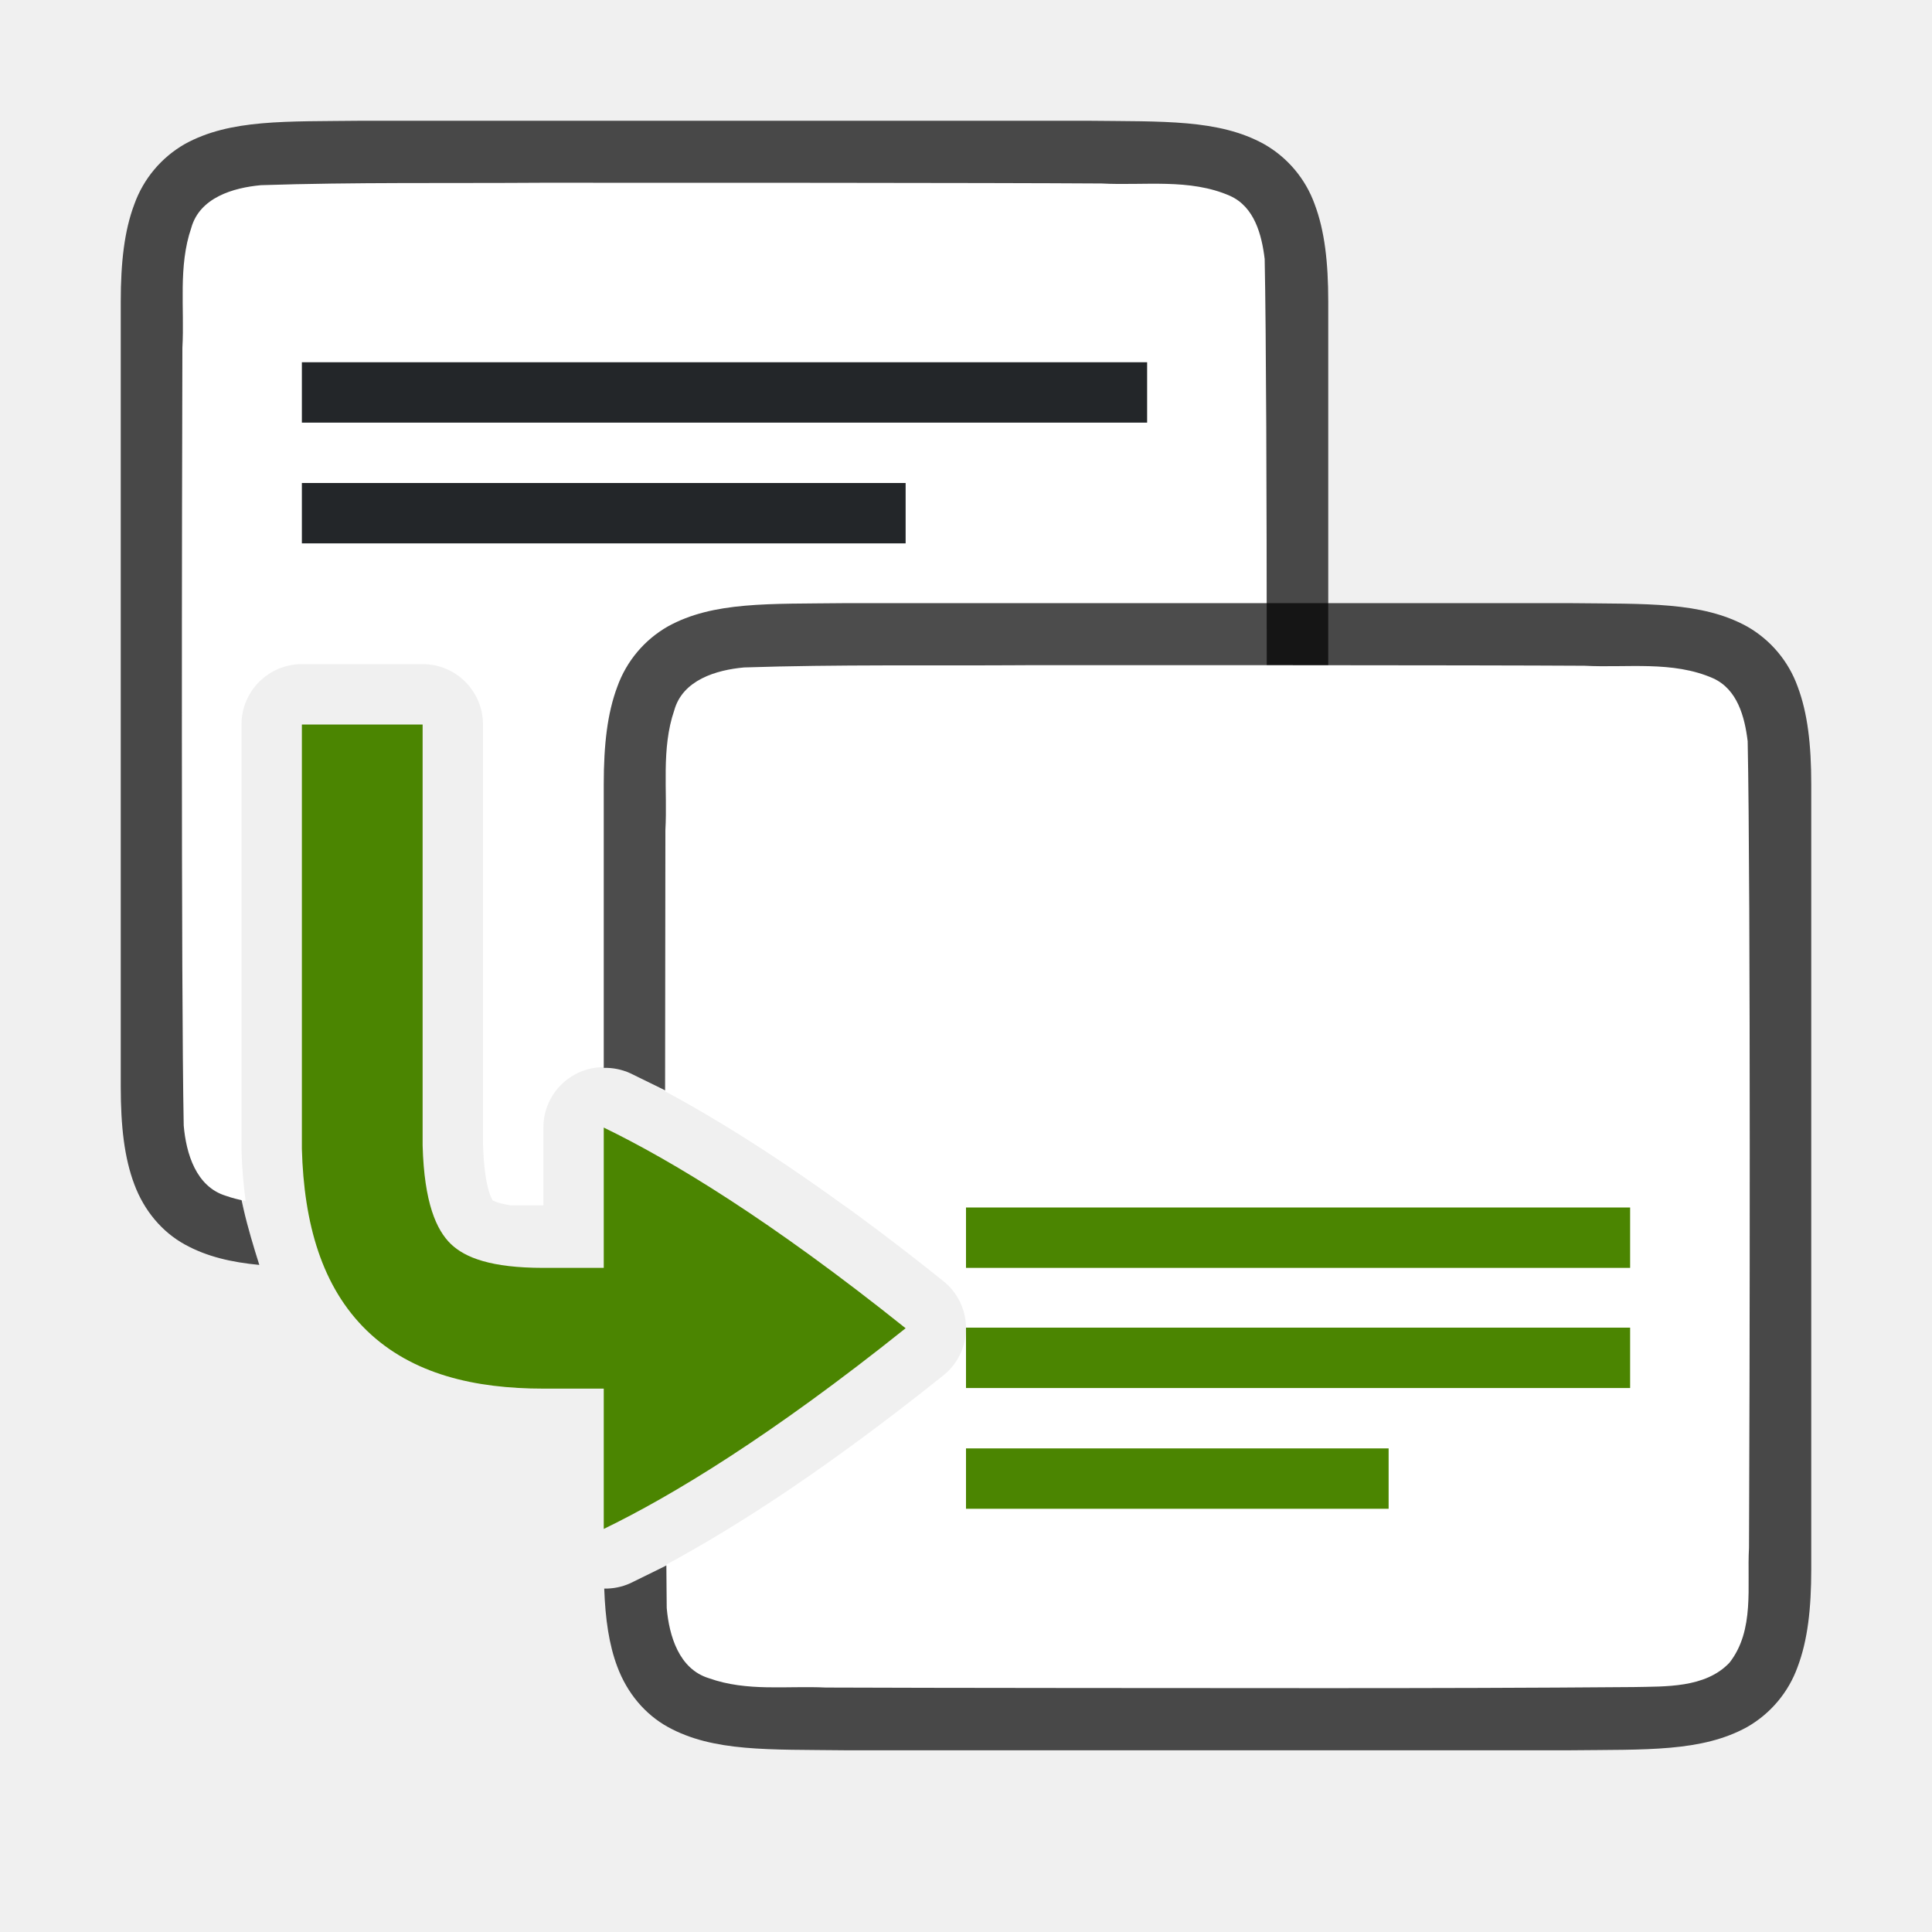
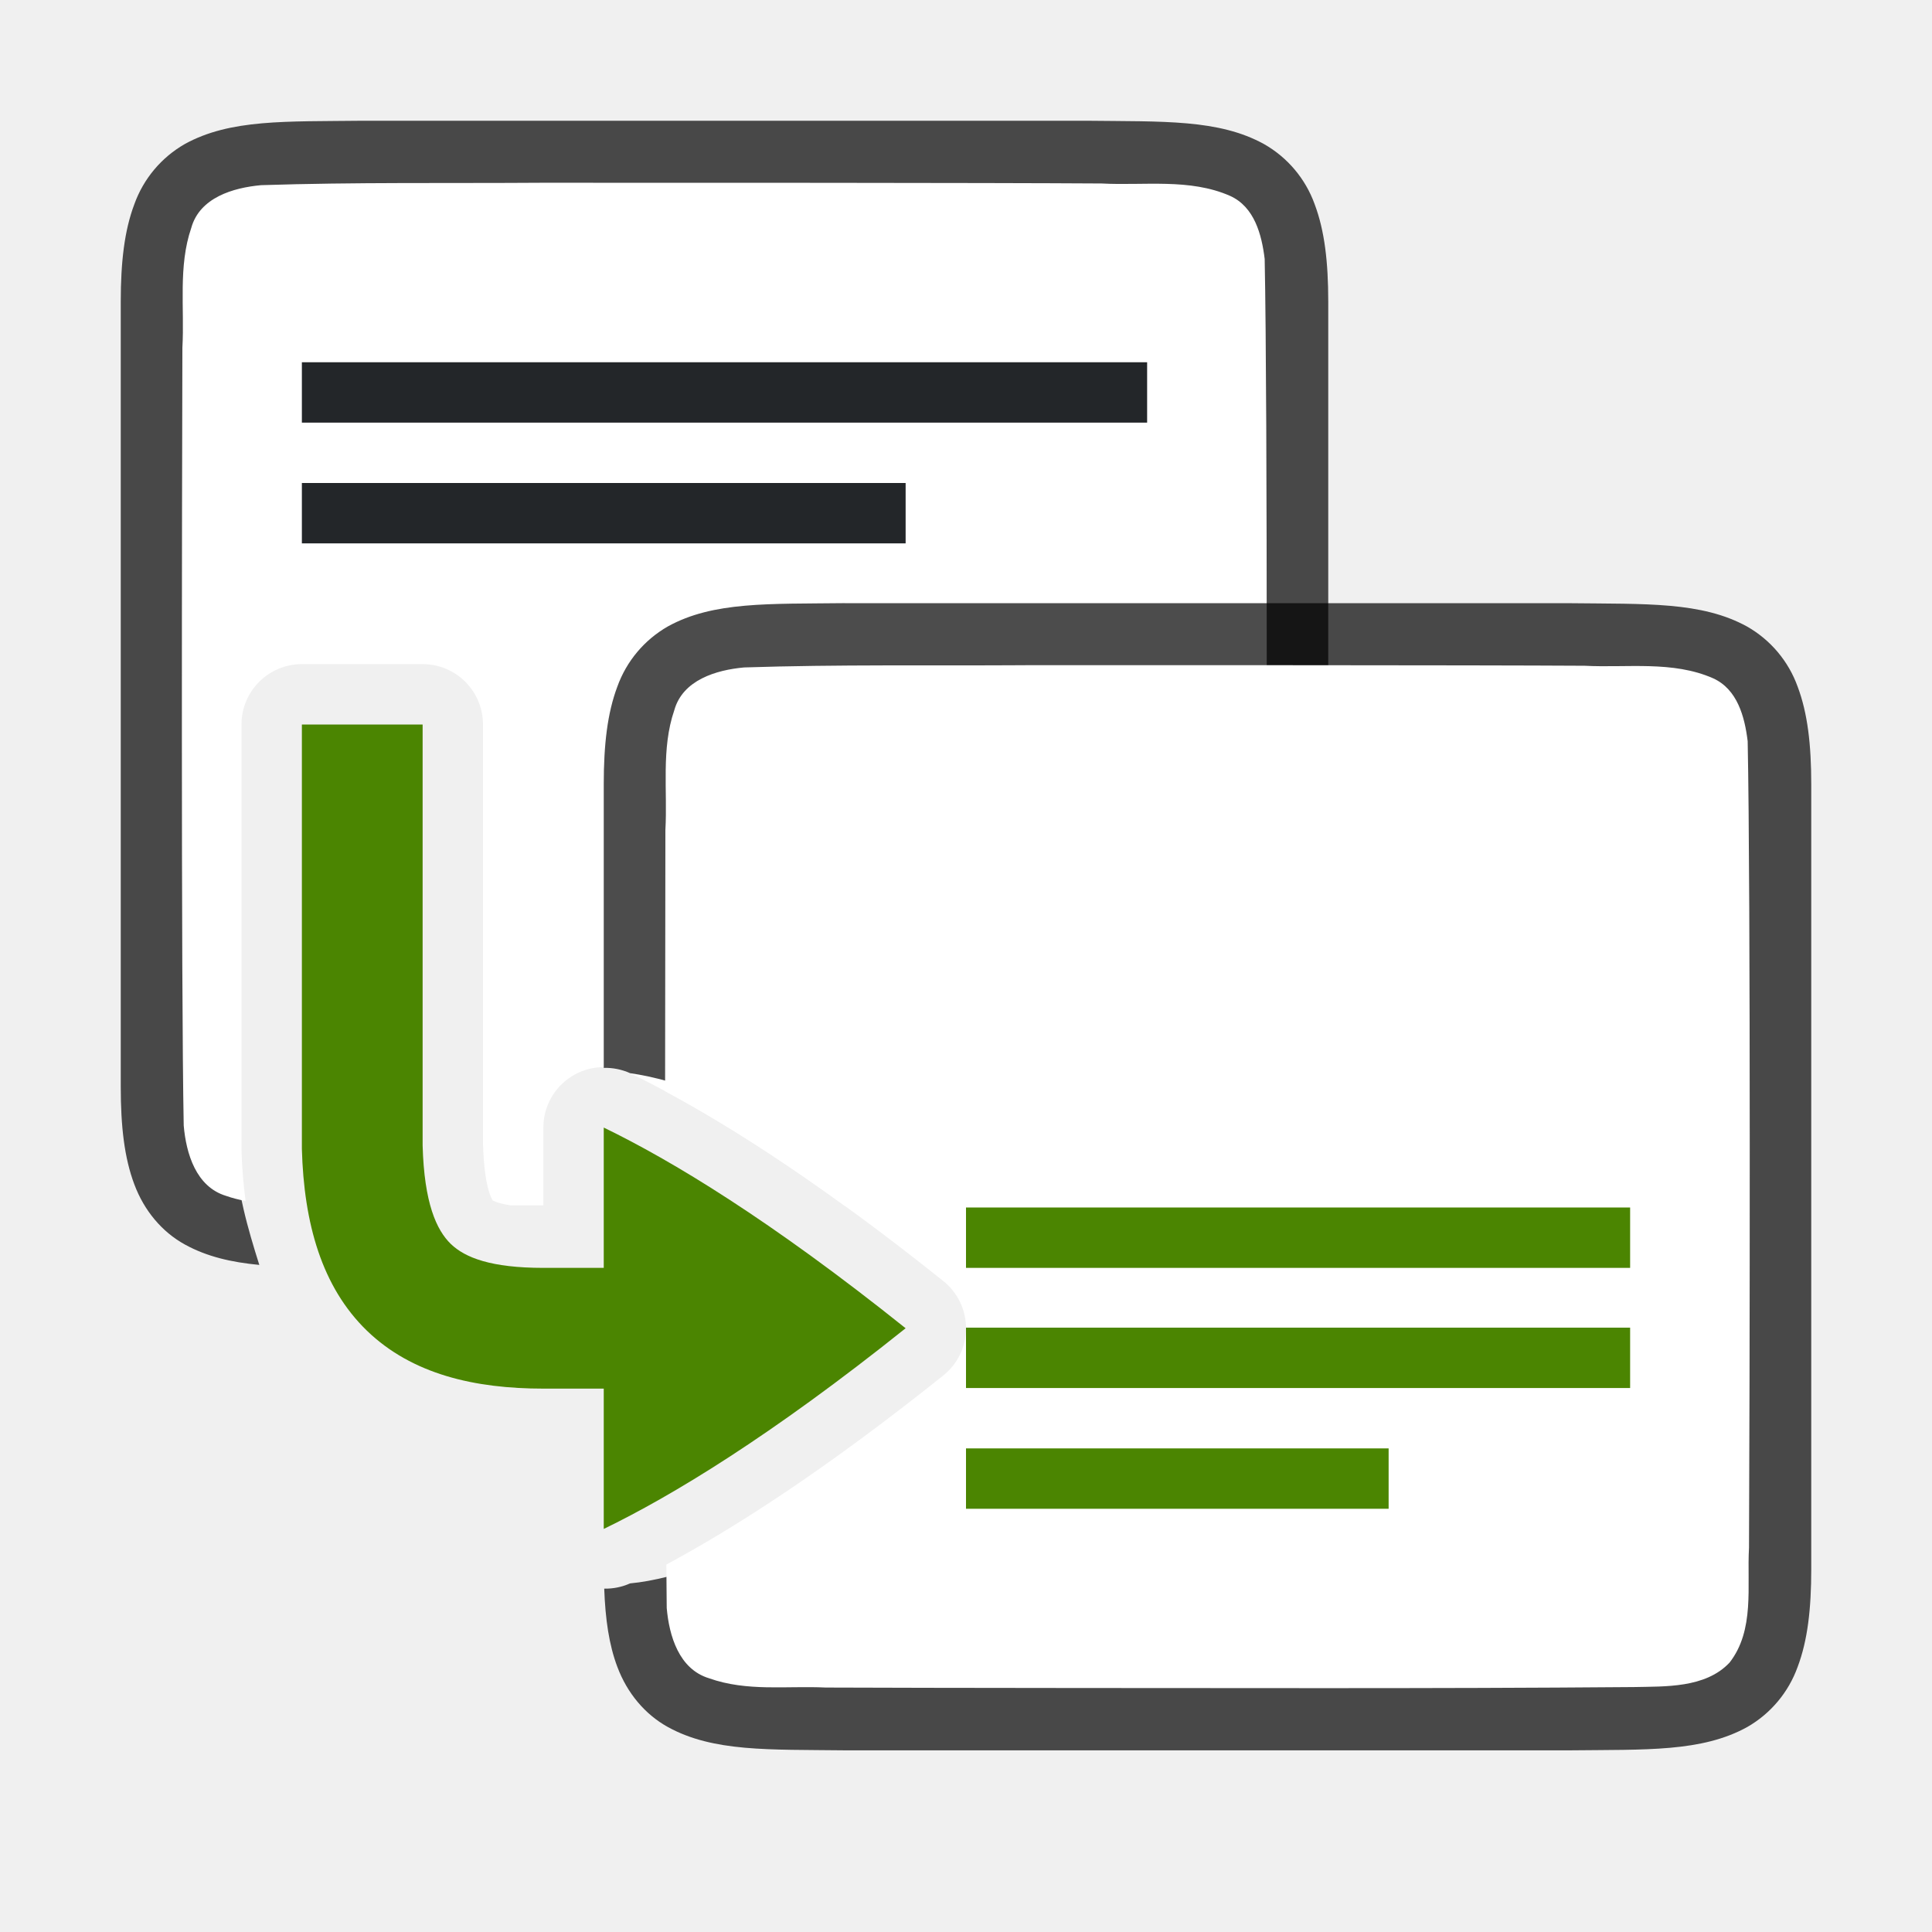
<svg xmlns="http://www.w3.org/2000/svg" viewBox="0 0 32 32">
  <path style="font-style:normal;font-variant:normal;font-weight:400;font-stretch:normal;font-size:15px;line-height:125%;font-family:Ubuntu;-inkscape-font-specification:Ubuntu;text-align:center;letter-spacing:0;word-spacing:0;writing-mode:lr-tb;text-anchor:middle;display:inline;opacity:.7;fill:#000;fill-opacity:1;stroke:none;stroke-width:1" d="M5.994 2c-1.258.015-2.179-.03-2.932.385a1.88 1.88 0 0 0-.837.998C2.06 3.82 2 4.343 2 5v13c0 .658.06 1.179.225 1.617.164.439.461.789.837.996.365.201.77.294 1.233.338-.19-.602-.378-1.246-.395-1.896a1 1 0 0 1 0-.028V11c0-.552.548-1 1.1-1h2a1 1 0 0 1 1 1c.98 4.88 1.621 4.321 3.016 6.096 1.158.562 2.842 2.216 4.984 3.904h2.006c1.258-.014 2.179.03 2.931-.385a1.88 1.88 0 0 0 .838-.998c.165-.438.225-.96.225-1.617V5c0-.658-.06-1.179-.225-1.617a1.875 1.875 0 0 0-.838-.996c-.752-.415-1.673-.372-2.931-.387H5.998z" />
  <path style="fill:#fff;fill-opacity:1;stroke:none;stroke-width:1;stroke-linecap:round;stroke-linejoin:bevel;stroke-miterlimit:4;stroke-dasharray:none;stroke-dashoffset:0;stroke-opacity:1" d="M8.982 3.027c-1.556.011-3.108-.011-4.658.04-.461.042-1.017.205-1.156.708-.219.636-.11 1.335-.147 1.983-.007 2.297-.023 10.595.022 12.885.04.462.203 1.013.7 1.164.107.038.216.064.325.086A8.185 8.185 0 0 1 4 19.055a1 1 0 0 1 0-.028V12a1 1 0 0 1 1-1h2a1 1 0 0 1 1 1v6.945c.022.823.185.962.162.94-.016-.016.04.04.297.08H9v-1.29a1 1 0 0 1 1.436-.9c.9.437 2.072 1.121 3.556 2.198 1.692 0 3.384-.006 5.07-.02.512-.012 1.183.02 1.584-.404.422-.54.287-1.269.323-1.904.012-2.445.028-10.91-.022-13.356-.049-.402-.169-.863-.574-1.045-.668-.294-1.427-.167-2.127-.205-1.754-.012-7.51-.013-9.264-.012z" />
-   <path style="font-style:normal;font-variant:normal;font-weight:400;font-stretch:normal;font-size:15px;line-height:125%;font-family:Ubuntu;-inkscape-font-specification:Ubuntu;text-align:center;letter-spacing:0;word-spacing:0;writing-mode:lr-tb;text-anchor:middle;display:inline;opacity:.7;fill:#000;fill-opacity:1;stroke:none;stroke-width:1" d="M13.994 9.99c-1.258.015-2.179-.03-2.931.385a1.88 1.88 0 0 0-.838.998c-.165.439-.225.96-.225 1.617v4.697a1 1 0 0 1 .436.088c1.209.587 3.278 1.615 5.564 3.444a1 1 0 0 1 0 1.562c-2.286 1.829-4.355 2.857-5.564 3.444a1 1 0 0 1-.428.087c.018.507.08.933.217 1.295.164.439.461.789.837.997.753.415 1.674.371 2.932.386h12.012c1.258-.014 2.179.03 2.932-.385a1.88 1.88 0 0 0 .837-.998c.165-.438.225-.96.225-1.617v-13c0-.657-.06-1.178-.225-1.617a1.875 1.875 0 0 0-.837-.996c-.753-.415-1.674-.372-2.932-.387H13.998z" />
+   <path style="font-style:normal;font-variant:normal;font-weight:400;font-stretch:normal;font-size:15px;line-height:125%;font-family:Ubuntu;-inkscape-font-specification:Ubuntu;text-align:center;letter-spacing:0;word-spacing:0;writing-mode:lr-tb;text-anchor:middle;display:inline;opacity:.7;fill:#000;fill-opacity:1;stroke:none;stroke-width:1" d="M13.994 9.99c-1.258.015-2.179-.03-2.931.385a1.88 1.88 0 0 0-.838.998c-.165.439-.225.96-.225 1.617v4.697a1 1 0 0 1 .436.088C12 18 14.714 19.39 17 21.22a1 1 0 0 1 0 1.562c-2.286 1.829-5.03 3.302-6.564 3.444a1 1 0 0 1-.428.087c.018.507.08.933.217 1.295.164.439.461.789.837.997.753.415 1.674.371 2.932.386h12.012c1.258-.014 2.179.03 2.932-.385a1.88 1.88 0 0 0 .837-.998c.165-.438.225-.96.225-1.617v-13c0-.657-.06-1.178-.225-1.617a1.875 1.875 0 0 0-.837-.996c-.753-.415-1.674-.372-2.932-.387H13.998z" />
  <path style="fill:#fff;fill-opacity:1;stroke:none;stroke-width:1;stroke-linecap:round;stroke-linejoin:bevel;stroke-miterlimit:4;stroke-dasharray:none;stroke-dashoffset:0;stroke-opacity:1" d="M16.982 11.018c-1.556.01-3.108-.014-4.658.037-.461.042-1.017.207-1.156.71-.219.636-.11 1.335-.147 1.983-.002.771-.004 2.657-.005 4.326 1.153.618 2.666 1.59 4.609 3.145a1 1 0 0 1 0 1.562c-1.932 1.546-3.437 2.514-4.588 3.133.003.206.003.564.006.719.04.462.203 1.013.7 1.164.632.225 1.283.123 1.935.154 1.424.007 6.851.01 8.277.01 1.705 0 3.409-.004 5.108-.018.511-.012 1.182.021 1.583-.404.422-.54.287-1.268.323-1.904.012-2.445.028-10.912-.022-13.358-.049-.402-.169-.861-.574-1.043-.668-.294-1.427-.17-2.127-.207-1.754-.011-7.51-.01-9.264-.01z" />
  <path style="fill:#4B8501;fill-rule:evenodd;stroke:none;stroke-width:2;stroke-linecap:square;stroke-linejoin:round" d="M16 21.99h11v1H16zM16 23.99h7v1h-7z" />
  <path style="fill:#232629;fill-opacity:1;fill-rule:evenodd;stroke:none;stroke-width:2;stroke-linecap:square;stroke-linejoin:round" d="M5 6h14v1H5zM5 8h10v1H5z" />
  <path style="fill:#4B8501;fill-rule:evenodd;stroke:none;stroke-width:2;stroke-linecap:square;stroke-linejoin:round" d="M16 20h11v1H16z" />
  <path style="display:inline;fill:#4B8501;fill-opacity:1;stroke:none;stroke-width:1;stroke-linecap:round;stroke-linejoin:round;stroke-miterlimit:4;stroke-dasharray:none;stroke-dashoffset:0;stroke-opacity:.881;enable-background:new" d="M5 12v7.027c.033 1.236.33 2.29 1.078 3.014C6.827 22.764 7.865 23 9 23h1v2.324c1.126-.546 2.76-1.532 5-3.324-2.24-1.792-3.874-2.778-5-3.324V21H9c-.865 0-1.296-.168-1.533-.396-.237-.23-.441-.675-.467-1.631V12H5z" />
</svg>
